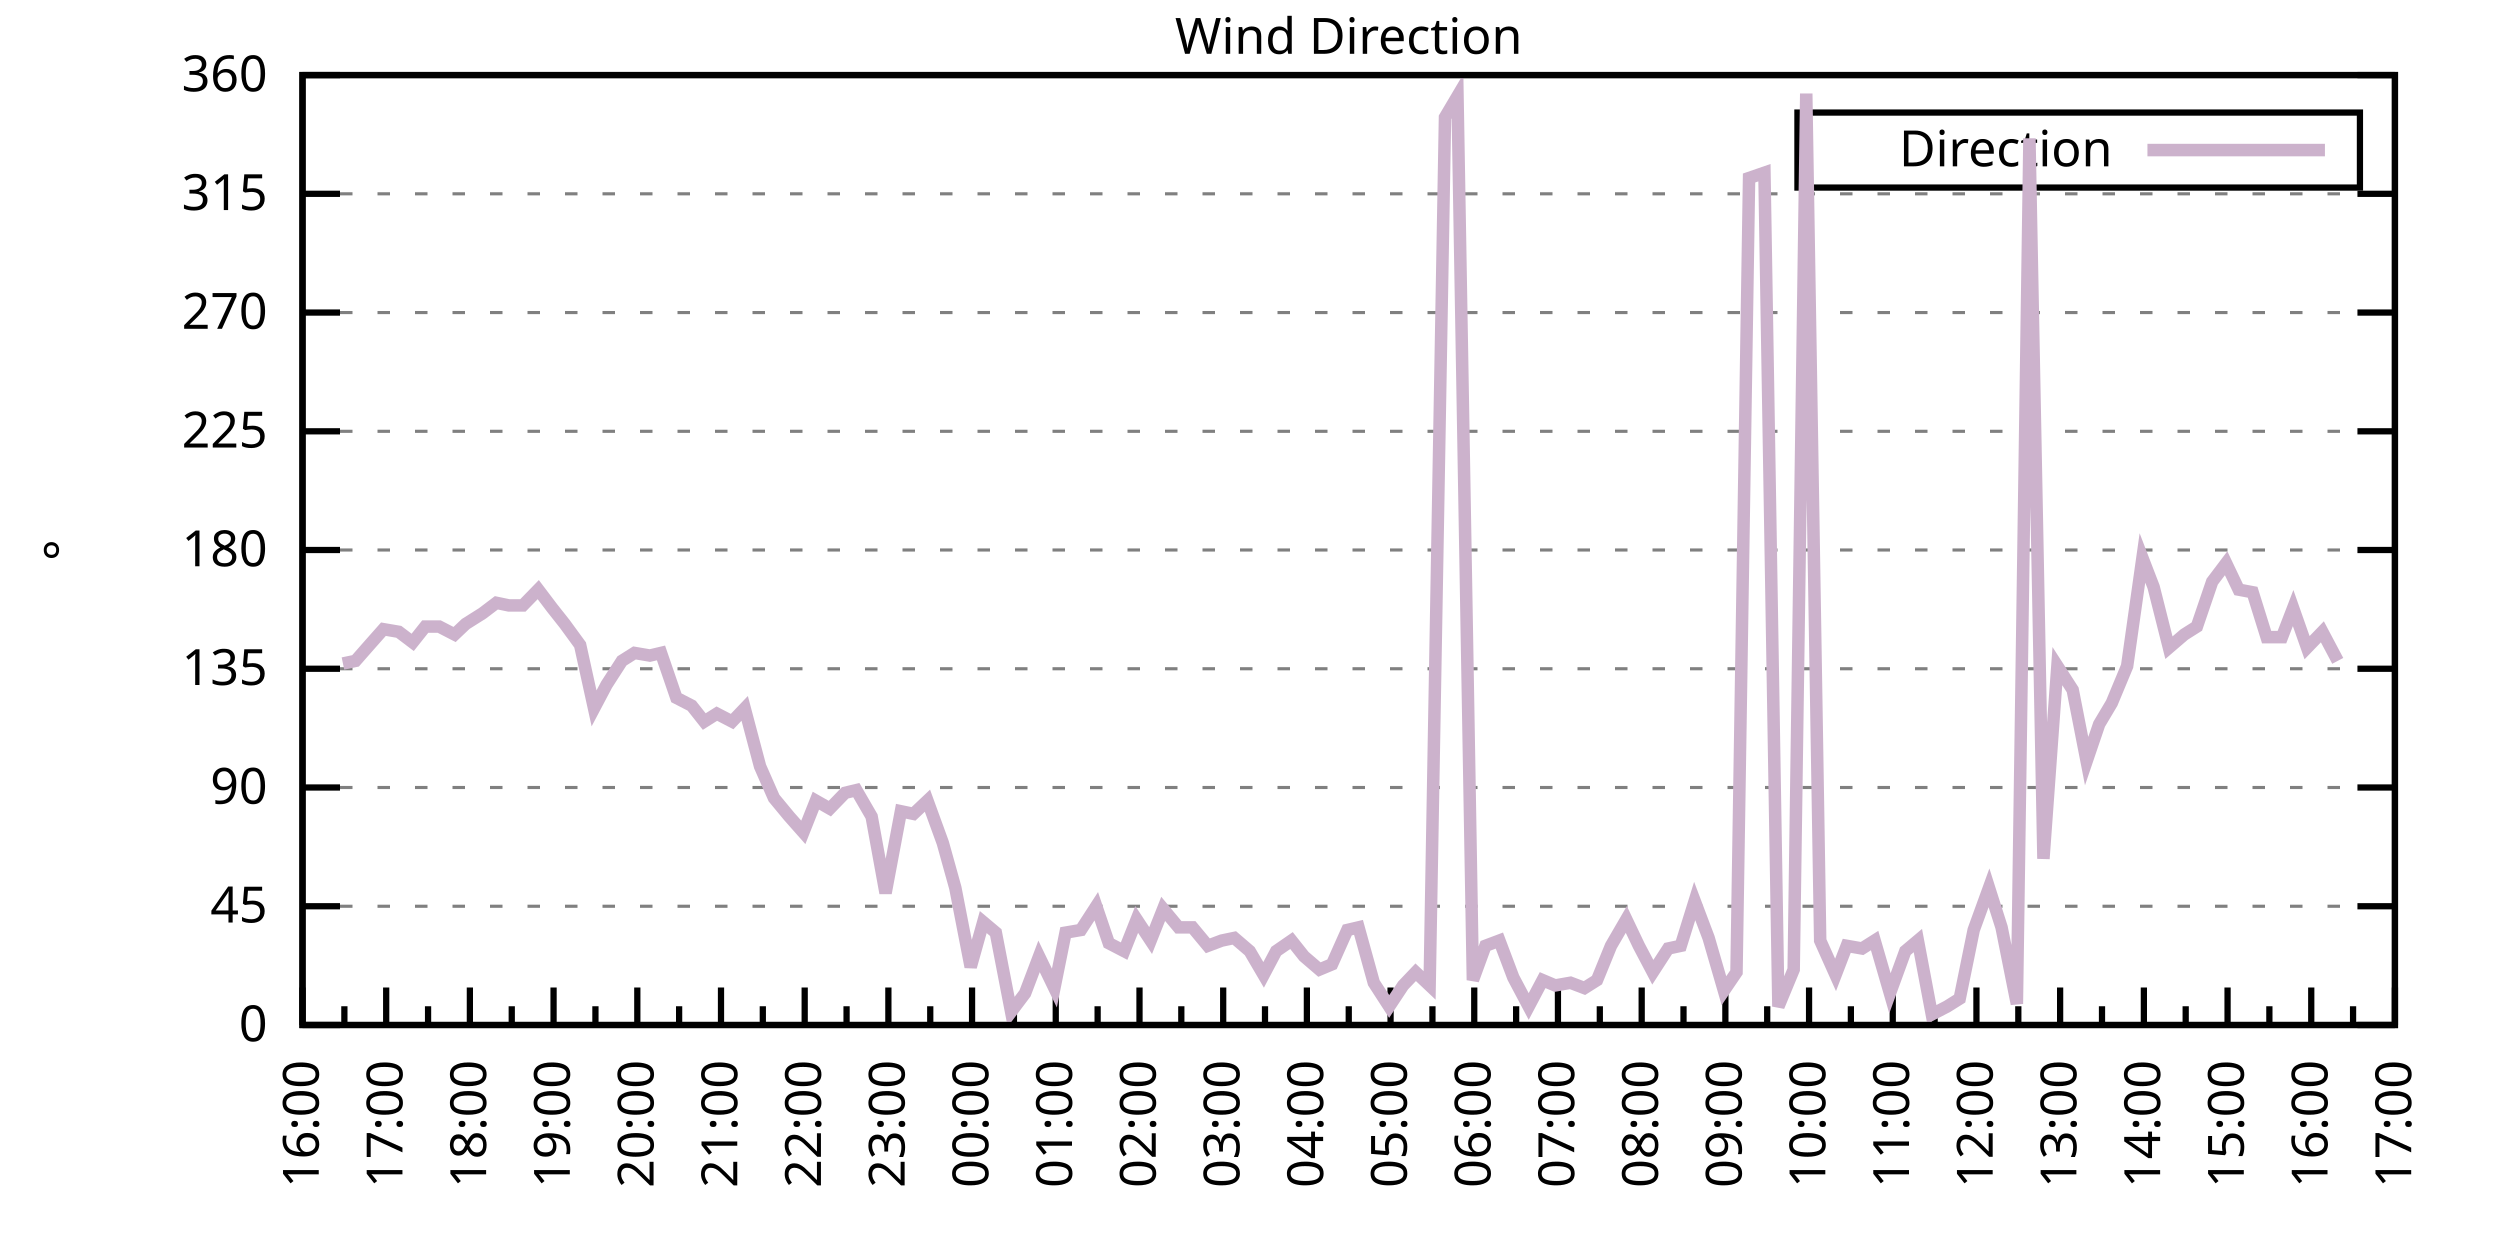
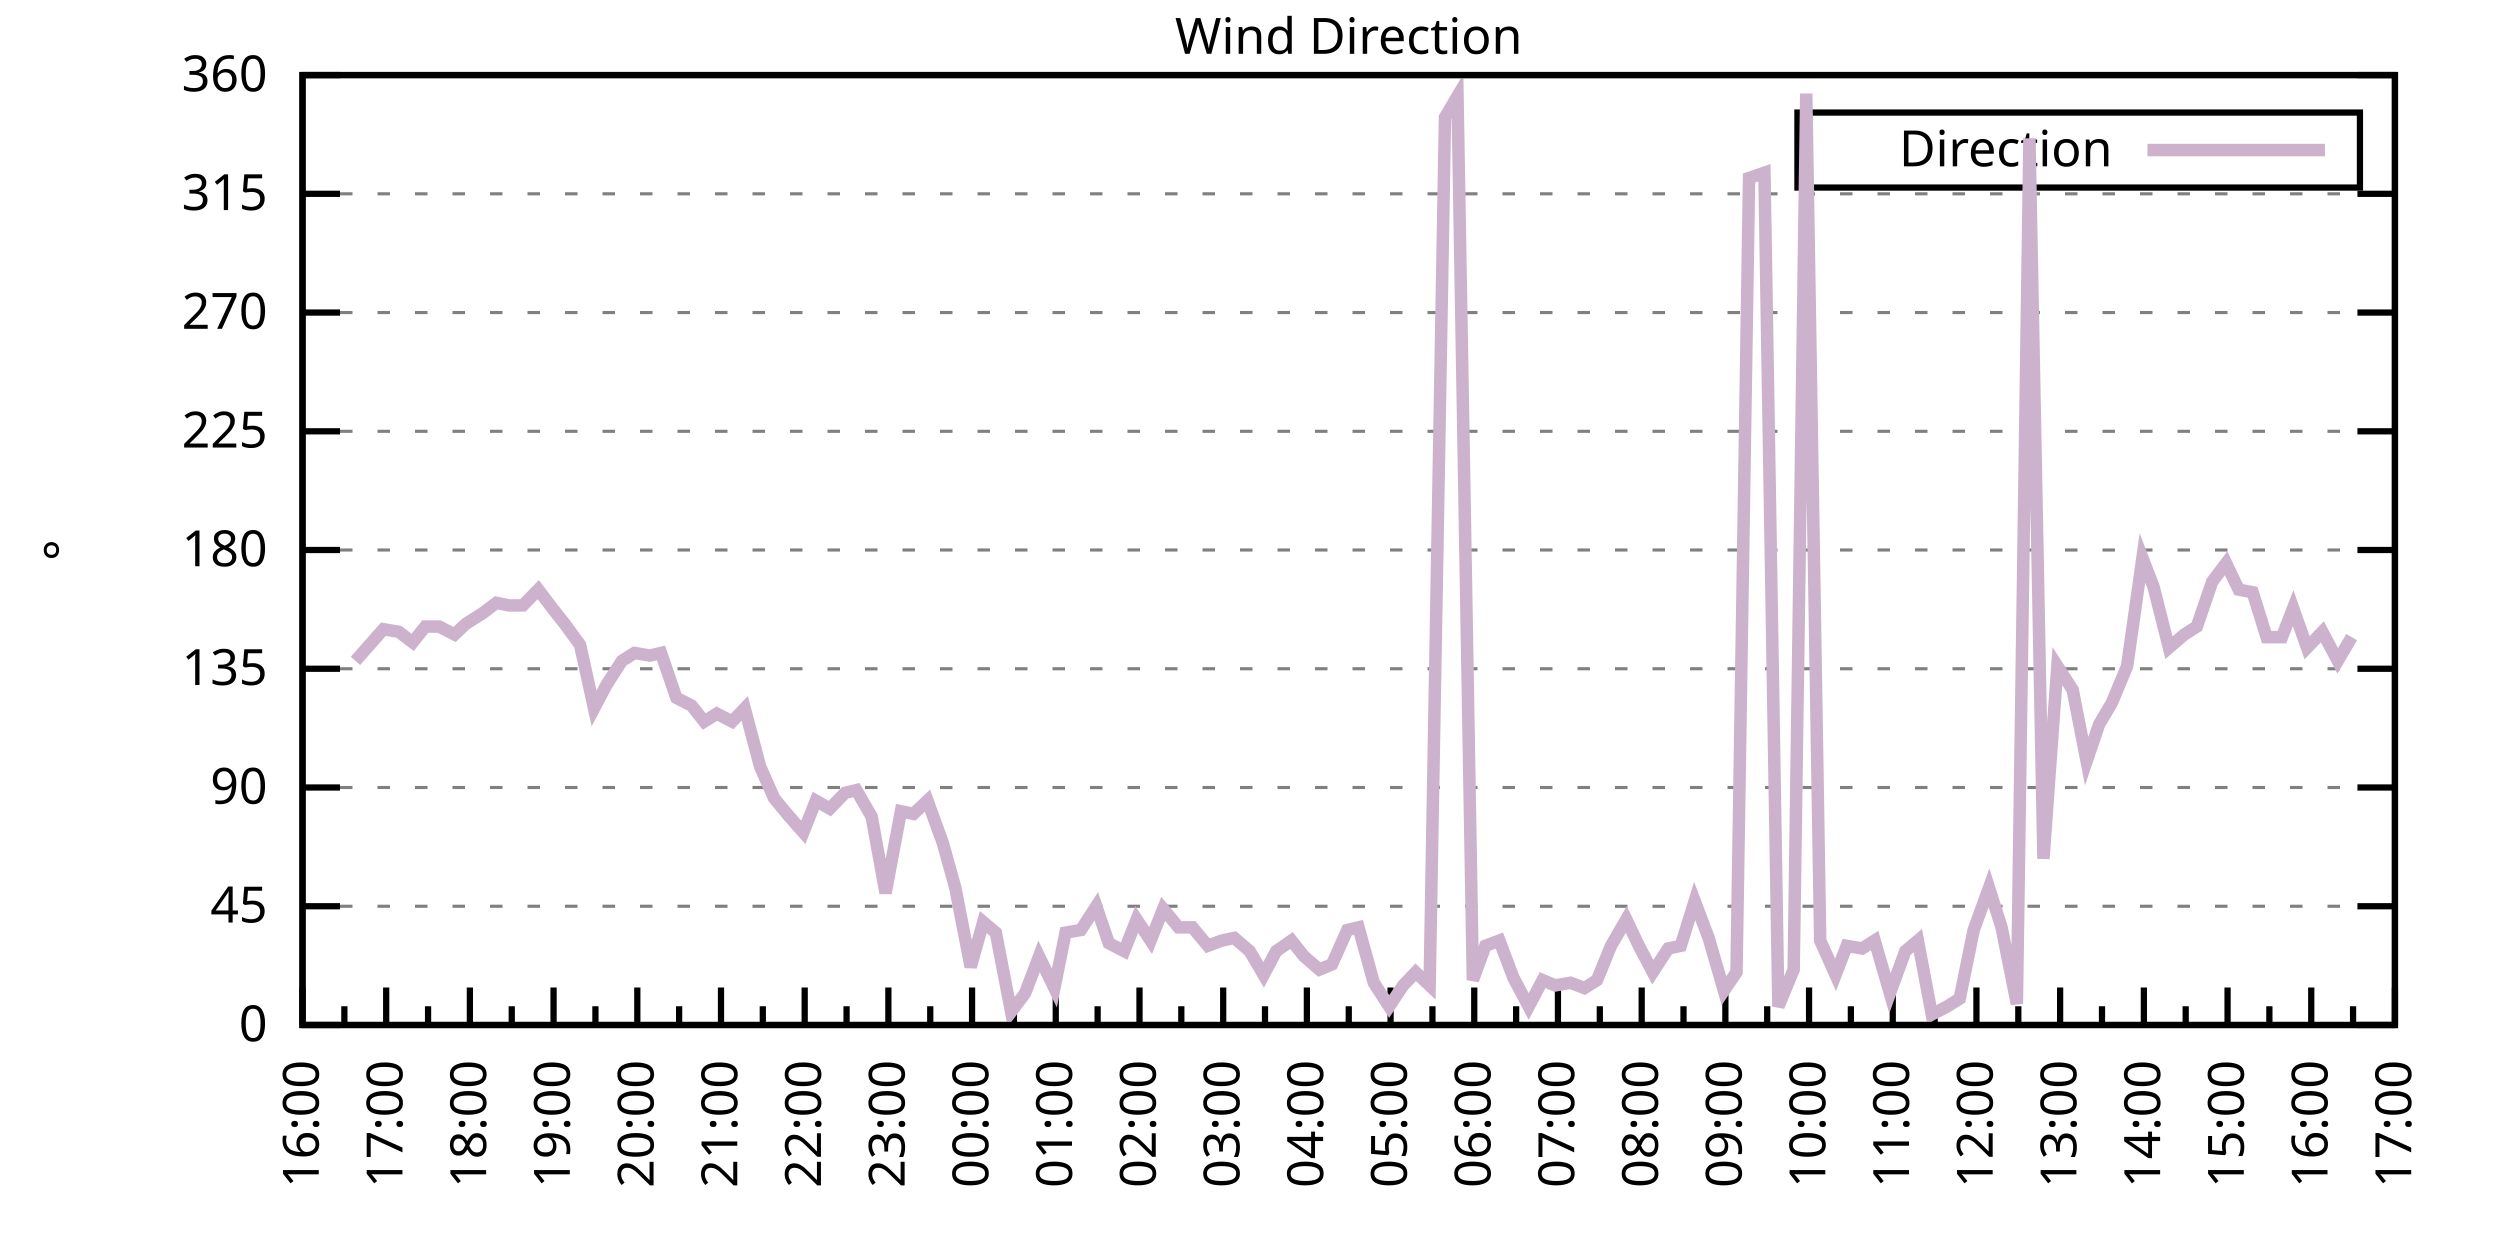
<svg xmlns="http://www.w3.org/2000/svg" xmlns:xlink="http://www.w3.org/1999/xlink" width="400" height="200" viewBox="0 0 400 200">
  <g id="gnuplot_canvas">
    <rect x="0" y="0" width="400" height="200" fill="none" />
    <defs>
      <circle id="gpDot" r="0.5" stroke-width="0.5" stroke="currentColor" />
      <path id="gpPt0" stroke-width="0.333" stroke="currentColor" d="M-1,0 h2 M0,-1 v2" />
      <path id="gpPt1" stroke-width="0.333" stroke="currentColor" d="M-1,-1 L1,1 M1,-1 L-1,1" />
      <path id="gpPt2" stroke-width="0.333" stroke="currentColor" d="M-1,0 L1,0 M0,-1 L0,1 M-1,-1 L1,1 M-1,1 L1,-1" />
      <rect id="gpPt3" stroke-width="0.333" stroke="currentColor" x="-1" y="-1" width="2" height="2" />
      <rect id="gpPt4" stroke-width="0.333" stroke="currentColor" fill="currentColor" x="-1" y="-1" width="2" height="2" />
      <circle id="gpPt5" stroke-width="0.333" stroke="currentColor" cx="0" cy="0" r="1" />
      <use xlink:href="#gpPt5" id="gpPt6" fill="currentColor" stroke="none" />
      <path id="gpPt7" stroke-width="0.333" stroke="currentColor" d="M0,-1.33 L-1.33,0.67 L1.33,0.67 z" />
      <use xlink:href="#gpPt7" id="gpPt8" fill="currentColor" stroke="none" />
      <use xlink:href="#gpPt7" id="gpPt9" stroke="currentColor" transform="rotate(180)" />
      <use xlink:href="#gpPt9" id="gpPt10" fill="currentColor" stroke="none" />
      <use xlink:href="#gpPt3" id="gpPt11" stroke="currentColor" transform="rotate(45)" />
      <use xlink:href="#gpPt11" id="gpPt12" fill="currentColor" stroke="none" />
      <path id="gpPt13" stroke-width="0.333" stroke="currentColor" d="M0,1.330 L1.265,0.411 L0.782,-1.067 L-0.782,-1.076 L-1.265,0.411 z" />
      <use xlink:href="#gpPt13" id="gpPt14" fill="currentColor" stroke="none" />
      <filter id="textbox" filterUnits="objectBoundingBox" x="0" y="0" height="1" width="1">
        <feFlood flood-color="white" flood-opacity="1" result="bgnd" />
        <feComposite in="SourceGraphic" in2="bgnd" operator="atop" />
      </filter>
      <filter id="greybox" filterUnits="objectBoundingBox" x="0" y="0" height="1" width="1">
        <feFlood flood-color="lightgrey" flood-opacity="1" result="grey" />
        <feComposite in="SourceGraphic" in2="grey" operator="atop" />
      </filter>
    </defs>
    <g fill="none" color="white" stroke="currentColor" stroke-width="1.00" stroke-linecap="butt" stroke-linejoin="miter">
</g>
    <g fill="none" color="black" stroke="currentColor" stroke-width="1.00" stroke-linecap="butt" stroke-linejoin="miter">
      <g stroke="none" shape-rendering="crispEdges">
        <polygon fill="rgb(255, 255, 255)" points="48.40,164.00 383.18,164.00 383.18,12.02 48.40,12.02 " />
      </g>
    </g>
    <g fill="none" color="black" stroke="currentColor" stroke-width="1.00" stroke-linecap="butt" stroke-linejoin="miter">
</g>
    <g fill="none" color="black" stroke="black" stroke-width="0.50" stroke-linecap="butt" stroke-linejoin="miter">
</g>
    <g fill="none" color="gray" stroke="currentColor" stroke-width="0.50" stroke-linecap="butt" stroke-linejoin="miter">
      <path stroke="gray" stroke-dasharray="2,4" class="gridline" d="M48.40,164.00 L383.19,164.00  " />
    </g>
    <g fill="none" color="gray" stroke="gray" stroke-width="1.00" stroke-linecap="butt" stroke-linejoin="miter">
</g>
    <g fill="none" color="black" stroke="currentColor" stroke-width="1.00" stroke-linecap="butt" stroke-linejoin="miter">
      <path stroke="black" d="M48.40,164.00 L54.40,164.00 M383.19,164.00 L377.19,164.00  " />
      <g transform="translate(42.80,166.60)" stroke="none" fill="black" font-family="Sans" font-size="8.00" text-anchor="end">
        <text>
          <tspan font-family="Sans"> 0</tspan>
        </text>
      </g>
    </g>
    <g fill="none" color="black" stroke="currentColor" stroke-width="1.00" stroke-linecap="butt" stroke-linejoin="miter">
</g>
    <g fill="none" color="black" stroke="black" stroke-width="0.50" stroke-linecap="butt" stroke-linejoin="miter">
</g>
    <g fill="none" color="gray" stroke="currentColor" stroke-width="0.50" stroke-linecap="butt" stroke-linejoin="miter">
      <path stroke="gray" stroke-dasharray="2,4" class="gridline" d="M48.40,145.00 L383.19,145.00  " />
    </g>
    <g fill="none" color="gray" stroke="gray" stroke-width="1.00" stroke-linecap="butt" stroke-linejoin="miter">
</g>
    <g fill="none" color="black" stroke="currentColor" stroke-width="1.00" stroke-linecap="butt" stroke-linejoin="miter">
      <path stroke="black" d="M48.40,145.00 L54.40,145.00 M383.19,145.00 L377.19,145.00  " />
      <g transform="translate(42.80,147.60)" stroke="none" fill="black" font-family="Sans" font-size="8.00" text-anchor="end">
        <text>
          <tspan font-family="Sans"> 45</tspan>
        </text>
      </g>
    </g>
    <g fill="none" color="black" stroke="currentColor" stroke-width="1.00" stroke-linecap="butt" stroke-linejoin="miter">
</g>
    <g fill="none" color="black" stroke="black" stroke-width="0.50" stroke-linecap="butt" stroke-linejoin="miter">
</g>
    <g fill="none" color="gray" stroke="currentColor" stroke-width="0.50" stroke-linecap="butt" stroke-linejoin="miter">
      <path stroke="gray" stroke-dasharray="2,4" class="gridline" d="M48.40,126.00 L383.19,126.00  " />
    </g>
    <g fill="none" color="gray" stroke="gray" stroke-width="1.00" stroke-linecap="butt" stroke-linejoin="miter">
</g>
    <g fill="none" color="black" stroke="currentColor" stroke-width="1.00" stroke-linecap="butt" stroke-linejoin="miter">
      <path stroke="black" d="M48.40,126.00 L54.40,126.00 M383.19,126.00 L377.19,126.00  " />
      <g transform="translate(42.80,128.60)" stroke="none" fill="black" font-family="Sans" font-size="8.00" text-anchor="end">
        <text>
          <tspan font-family="Sans"> 90</tspan>
        </text>
      </g>
    </g>
    <g fill="none" color="black" stroke="currentColor" stroke-width="1.00" stroke-linecap="butt" stroke-linejoin="miter">
</g>
    <g fill="none" color="black" stroke="black" stroke-width="0.50" stroke-linecap="butt" stroke-linejoin="miter">
</g>
    <g fill="none" color="gray" stroke="currentColor" stroke-width="0.50" stroke-linecap="butt" stroke-linejoin="miter">
      <path stroke="gray" stroke-dasharray="2,4" class="gridline" d="M48.40,107.00 L383.19,107.00  " />
    </g>
    <g fill="none" color="gray" stroke="gray" stroke-width="1.00" stroke-linecap="butt" stroke-linejoin="miter">
</g>
    <g fill="none" color="black" stroke="currentColor" stroke-width="1.00" stroke-linecap="butt" stroke-linejoin="miter">
      <path stroke="black" d="M48.40,107.00 L54.40,107.00 M383.19,107.00 L377.19,107.00  " />
      <g transform="translate(42.80,109.60)" stroke="none" fill="black" font-family="Sans" font-size="8.00" text-anchor="end">
        <text>
          <tspan font-family="Sans"> 135</tspan>
        </text>
      </g>
    </g>
    <g fill="none" color="black" stroke="currentColor" stroke-width="1.00" stroke-linecap="butt" stroke-linejoin="miter">
</g>
    <g fill="none" color="black" stroke="black" stroke-width="0.50" stroke-linecap="butt" stroke-linejoin="miter">
</g>
    <g fill="none" color="gray" stroke="currentColor" stroke-width="0.50" stroke-linecap="butt" stroke-linejoin="miter">
      <path stroke="gray" stroke-dasharray="2,4" class="gridline" d="M48.40,88.00 L383.19,88.00  " />
    </g>
    <g fill="none" color="gray" stroke="gray" stroke-width="1.00" stroke-linecap="butt" stroke-linejoin="miter">
</g>
    <g fill="none" color="black" stroke="currentColor" stroke-width="1.00" stroke-linecap="butt" stroke-linejoin="miter">
      <path stroke="black" d="M48.40,88.00 L54.40,88.00 M383.19,88.00 L377.19,88.00  " />
      <g transform="translate(42.80,90.60)" stroke="none" fill="black" font-family="Sans" font-size="8.00" text-anchor="end">
        <text>
          <tspan font-family="Sans"> 180</tspan>
        </text>
      </g>
    </g>
    <g fill="none" color="black" stroke="currentColor" stroke-width="1.00" stroke-linecap="butt" stroke-linejoin="miter">
</g>
    <g fill="none" color="black" stroke="black" stroke-width="0.50" stroke-linecap="butt" stroke-linejoin="miter">
</g>
    <g fill="none" color="gray" stroke="currentColor" stroke-width="0.50" stroke-linecap="butt" stroke-linejoin="miter">
      <path stroke="gray" stroke-dasharray="2,4" class="gridline" d="M48.40,69.01 L383.19,69.01  " />
    </g>
    <g fill="none" color="gray" stroke="gray" stroke-width="1.00" stroke-linecap="butt" stroke-linejoin="miter">
</g>
    <g fill="none" color="black" stroke="currentColor" stroke-width="1.00" stroke-linecap="butt" stroke-linejoin="miter">
      <path stroke="black" d="M48.40,69.01 L54.40,69.01 M383.19,69.01 L377.19,69.01  " />
      <g transform="translate(42.80,71.61)" stroke="none" fill="black" font-family="Sans" font-size="8.00" text-anchor="end">
        <text>
          <tspan font-family="Sans"> 225</tspan>
        </text>
      </g>
    </g>
    <g fill="none" color="black" stroke="currentColor" stroke-width="1.00" stroke-linecap="butt" stroke-linejoin="miter">
</g>
    <g fill="none" color="black" stroke="black" stroke-width="0.50" stroke-linecap="butt" stroke-linejoin="miter">
</g>
    <g fill="none" color="gray" stroke="currentColor" stroke-width="0.50" stroke-linecap="butt" stroke-linejoin="miter">
      <path stroke="gray" stroke-dasharray="2,4" class="gridline" d="M48.40,50.01 L383.19,50.01  " />
    </g>
    <g fill="none" color="gray" stroke="gray" stroke-width="1.00" stroke-linecap="butt" stroke-linejoin="miter">
</g>
    <g fill="none" color="black" stroke="currentColor" stroke-width="1.00" stroke-linecap="butt" stroke-linejoin="miter">
      <path stroke="black" d="M48.40,50.01 L54.40,50.01 M383.19,50.01 L377.19,50.01  " />
      <g transform="translate(42.80,52.61)" stroke="none" fill="black" font-family="Sans" font-size="8.00" text-anchor="end">
        <text>
          <tspan font-family="Sans"> 270</tspan>
        </text>
      </g>
    </g>
    <g fill="none" color="black" stroke="currentColor" stroke-width="1.00" stroke-linecap="butt" stroke-linejoin="miter">
</g>
    <g fill="none" color="black" stroke="black" stroke-width="0.50" stroke-linecap="butt" stroke-linejoin="miter">
</g>
    <g fill="none" color="gray" stroke="currentColor" stroke-width="0.50" stroke-linecap="butt" stroke-linejoin="miter">
      <path stroke="gray" stroke-dasharray="2,4" class="gridline" d="M48.40,31.01 L383.19,31.01  " />
    </g>
    <g fill="none" color="gray" stroke="gray" stroke-width="1.00" stroke-linecap="butt" stroke-linejoin="miter">
</g>
    <g fill="none" color="black" stroke="currentColor" stroke-width="1.00" stroke-linecap="butt" stroke-linejoin="miter">
      <path stroke="black" d="M48.40,31.01 L54.40,31.01 M383.19,31.01 L377.19,31.01  " />
      <g transform="translate(42.80,33.61)" stroke="none" fill="black" font-family="Sans" font-size="8.00" text-anchor="end">
        <text>
          <tspan font-family="Sans"> 315</tspan>
        </text>
      </g>
    </g>
    <g fill="none" color="black" stroke="currentColor" stroke-width="1.00" stroke-linecap="butt" stroke-linejoin="miter">
</g>
    <g fill="none" color="black" stroke="black" stroke-width="0.50" stroke-linecap="butt" stroke-linejoin="miter">
</g>
    <g fill="none" color="gray" stroke="currentColor" stroke-width="0.50" stroke-linecap="butt" stroke-linejoin="miter">
      <path stroke="gray" stroke-dasharray="2,4" class="gridline" d="M48.40,12.01 L383.19,12.01  " />
    </g>
    <g fill="none" color="gray" stroke="gray" stroke-width="1.00" stroke-linecap="butt" stroke-linejoin="miter">
</g>
    <g fill="none" color="black" stroke="currentColor" stroke-width="1.00" stroke-linecap="butt" stroke-linejoin="miter">
      <path stroke="black" d="M48.40,12.01 L54.40,12.01 M383.19,12.01 L377.19,12.01  " />
      <g transform="translate(42.80,14.61)" stroke="none" fill="black" font-family="Sans" font-size="8.00" text-anchor="end">
        <text>
          <tspan font-family="Sans"> 360</tspan>
        </text>
      </g>
    </g>
    <g fill="none" color="black" stroke="currentColor" stroke-width="1.00" stroke-linecap="butt" stroke-linejoin="miter">
      <path stroke="black" d="M48.40,164.00 L48.40,158.00  " />
      <g transform="translate(51.00,169.60) rotate(270)" stroke="none" fill="black" font-family="Sans" font-size="8.00" text-anchor="end">
        <text>
          <tspan font-family="Sans">16:00</tspan>
        </text>
      </g>
    </g>
    <g fill="none" color="black" stroke="currentColor" stroke-width="1.00" stroke-linecap="butt" stroke-linejoin="miter">
      <path stroke="black" d="M55.10,164.00 L55.10,161.00 M61.79,164.00 L61.79,158.00  " />
      <g transform="translate(64.39,169.60) rotate(270)" stroke="none" fill="black" font-family="Sans" font-size="8.00" text-anchor="end">
        <text>
          <tspan font-family="Sans">17:00</tspan>
        </text>
      </g>
    </g>
    <g fill="none" color="black" stroke="currentColor" stroke-width="1.00" stroke-linecap="butt" stroke-linejoin="miter">
      <path stroke="black" d="M68.49,164.00 L68.49,161.00 M75.18,164.00 L75.18,158.00  " />
      <g transform="translate(77.78,169.60) rotate(270)" stroke="none" fill="black" font-family="Sans" font-size="8.00" text-anchor="end">
        <text>
          <tspan font-family="Sans">18:00</tspan>
        </text>
      </g>
    </g>
    <g fill="none" color="black" stroke="currentColor" stroke-width="1.00" stroke-linecap="butt" stroke-linejoin="miter">
      <path stroke="black" d="M81.88,164.00 L81.88,161.00 M88.57,164.00 L88.57,158.00  " />
      <g transform="translate(91.17,169.60) rotate(270)" stroke="none" fill="black" font-family="Sans" font-size="8.00" text-anchor="end">
        <text>
          <tspan font-family="Sans">19:00</tspan>
        </text>
      </g>
    </g>
    <g fill="none" color="black" stroke="currentColor" stroke-width="1.00" stroke-linecap="butt" stroke-linejoin="miter">
      <path stroke="black" d="M95.27,164.00 L95.27,161.00 M101.97,164.00 L101.97,158.00  " />
      <g transform="translate(104.57,169.60) rotate(270)" stroke="none" fill="black" font-family="Sans" font-size="8.00" text-anchor="end">
        <text>
          <tspan font-family="Sans">20:00</tspan>
        </text>
      </g>
    </g>
    <g fill="none" color="black" stroke="currentColor" stroke-width="1.00" stroke-linecap="butt" stroke-linejoin="miter">
      <path stroke="black" d="M108.66,164.00 L108.66,161.00 M115.36,164.00 L115.36,158.00  " />
      <g transform="translate(117.96,169.60) rotate(270)" stroke="none" fill="black" font-family="Sans" font-size="8.00" text-anchor="end">
        <text>
          <tspan font-family="Sans">21:00</tspan>
        </text>
      </g>
    </g>
    <g fill="none" color="black" stroke="currentColor" stroke-width="1.00" stroke-linecap="butt" stroke-linejoin="miter">
      <path stroke="black" d="M122.05,164.00 L122.05,161.00 M128.75,164.00 L128.75,158.00  " />
      <g transform="translate(131.35,169.60) rotate(270)" stroke="none" fill="black" font-family="Sans" font-size="8.00" text-anchor="end">
        <text>
          <tspan font-family="Sans">22:00</tspan>
        </text>
      </g>
    </g>
    <g fill="none" color="black" stroke="currentColor" stroke-width="1.00" stroke-linecap="butt" stroke-linejoin="miter">
      <path stroke="black" d="M135.45,164.00 L135.45,161.00 M142.14,164.00 L142.14,158.00  " />
      <g transform="translate(144.74,169.60) rotate(270)" stroke="none" fill="black" font-family="Sans" font-size="8.00" text-anchor="end">
        <text>
          <tspan font-family="Sans">23:00</tspan>
        </text>
      </g>
    </g>
    <g fill="none" color="black" stroke="currentColor" stroke-width="1.00" stroke-linecap="butt" stroke-linejoin="miter">
      <path stroke="black" d="M148.84,164.00 L148.84,161.00 M155.53,164.00 L155.53,158.00  " />
      <g transform="translate(158.13,169.60) rotate(270)" stroke="none" fill="black" font-family="Sans" font-size="8.00" text-anchor="end">
        <text>
          <tspan font-family="Sans">00:00</tspan>
        </text>
      </g>
    </g>
    <g fill="none" color="black" stroke="currentColor" stroke-width="1.00" stroke-linecap="butt" stroke-linejoin="miter">
      <path stroke="black" d="M162.23,164.00 L162.23,161.00 M168.92,164.00 L168.92,158.00  " />
      <g transform="translate(171.52,169.60) rotate(270)" stroke="none" fill="black" font-family="Sans" font-size="8.00" text-anchor="end">
        <text>
          <tspan font-family="Sans">01:00</tspan>
        </text>
      </g>
    </g>
    <g fill="none" color="black" stroke="currentColor" stroke-width="1.00" stroke-linecap="butt" stroke-linejoin="miter">
      <path stroke="black" d="M175.62,164.00 L175.62,161.00 M182.32,164.00 L182.32,158.00  " />
      <g transform="translate(184.92,169.60) rotate(270)" stroke="none" fill="black" font-family="Sans" font-size="8.00" text-anchor="end">
        <text>
          <tspan font-family="Sans">02:00</tspan>
        </text>
      </g>
    </g>
    <g fill="none" color="black" stroke="currentColor" stroke-width="1.00" stroke-linecap="butt" stroke-linejoin="miter">
      <path stroke="black" d="M189.01,164.00 L189.01,161.00 M195.71,164.00 L195.71,158.00  " />
      <g transform="translate(198.31,169.60) rotate(270)" stroke="none" fill="black" font-family="Sans" font-size="8.00" text-anchor="end">
        <text>
          <tspan font-family="Sans">03:00</tspan>
        </text>
      </g>
    </g>
    <g fill="none" color="black" stroke="currentColor" stroke-width="1.00" stroke-linecap="butt" stroke-linejoin="miter">
      <path stroke="black" d="M202.40,164.00 L202.40,161.00 M209.10,164.00 L209.10,158.00  " />
      <g transform="translate(211.70,169.60) rotate(270)" stroke="none" fill="black" font-family="Sans" font-size="8.00" text-anchor="end">
        <text>
          <tspan font-family="Sans">04:00</tspan>
        </text>
      </g>
    </g>
    <g fill="none" color="black" stroke="currentColor" stroke-width="1.00" stroke-linecap="butt" stroke-linejoin="miter">
      <path stroke="black" d="M215.80,164.00 L215.80,161.00 M222.49,164.00 L222.49,158.00  " />
      <g transform="translate(225.09,169.60) rotate(270)" stroke="none" fill="black" font-family="Sans" font-size="8.00" text-anchor="end">
        <text>
          <tspan font-family="Sans">05:00</tspan>
        </text>
      </g>
    </g>
    <g fill="none" color="black" stroke="currentColor" stroke-width="1.00" stroke-linecap="butt" stroke-linejoin="miter">
      <path stroke="black" d="M229.19,164.00 L229.19,161.00 M235.88,164.00 L235.88,158.00  " />
      <g transform="translate(238.48,169.60) rotate(270)" stroke="none" fill="black" font-family="Sans" font-size="8.00" text-anchor="end">
        <text>
          <tspan font-family="Sans">06:00</tspan>
        </text>
      </g>
    </g>
    <g fill="none" color="black" stroke="currentColor" stroke-width="1.00" stroke-linecap="butt" stroke-linejoin="miter">
      <path stroke="black" d="M242.58,164.00 L242.58,161.00 M249.27,164.00 L249.27,158.00  " />
      <g transform="translate(251.87,169.60) rotate(270)" stroke="none" fill="black" font-family="Sans" font-size="8.00" text-anchor="end">
        <text>
          <tspan font-family="Sans">07:00</tspan>
        </text>
      </g>
    </g>
    <g fill="none" color="black" stroke="currentColor" stroke-width="1.00" stroke-linecap="butt" stroke-linejoin="miter">
      <path stroke="black" d="M255.97,164.00 L255.97,161.00 M262.67,164.00 L262.67,158.00  " />
      <g transform="translate(265.27,169.60) rotate(270)" stroke="none" fill="black" font-family="Sans" font-size="8.00" text-anchor="end">
        <text>
          <tspan font-family="Sans">08:00</tspan>
        </text>
      </g>
    </g>
    <g fill="none" color="black" stroke="currentColor" stroke-width="1.00" stroke-linecap="butt" stroke-linejoin="miter">
      <path stroke="black" d="M269.36,164.00 L269.36,161.00 M276.06,164.00 L276.06,158.00  " />
      <g transform="translate(278.66,169.60) rotate(270)" stroke="none" fill="black" font-family="Sans" font-size="8.00" text-anchor="end">
        <text>
          <tspan font-family="Sans">09:00</tspan>
        </text>
      </g>
    </g>
    <g fill="none" color="black" stroke="currentColor" stroke-width="1.00" stroke-linecap="butt" stroke-linejoin="miter">
      <path stroke="black" d="M282.75,164.00 L282.75,161.00 M289.45,164.00 L289.45,158.00  " />
      <g transform="translate(292.05,169.60) rotate(270)" stroke="none" fill="black" font-family="Sans" font-size="8.00" text-anchor="end">
        <text>
          <tspan font-family="Sans">10:00</tspan>
        </text>
      </g>
    </g>
    <g fill="none" color="black" stroke="currentColor" stroke-width="1.00" stroke-linecap="butt" stroke-linejoin="miter">
      <path stroke="black" d="M296.14,164.00 L296.14,161.00 M302.84,164.00 L302.84,158.00  " />
      <g transform="translate(305.44,169.60) rotate(270)" stroke="none" fill="black" font-family="Sans" font-size="8.00" text-anchor="end">
        <text>
          <tspan font-family="Sans">11:00</tspan>
        </text>
      </g>
    </g>
    <g fill="none" color="black" stroke="currentColor" stroke-width="1.00" stroke-linecap="butt" stroke-linejoin="miter">
      <path stroke="black" d="M309.54,164.00 L309.54,161.00 M316.23,164.00 L316.23,158.00  " />
      <g transform="translate(318.83,169.60) rotate(270)" stroke="none" fill="black" font-family="Sans" font-size="8.00" text-anchor="end">
        <text>
          <tspan font-family="Sans">12:00</tspan>
        </text>
      </g>
    </g>
    <g fill="none" color="black" stroke="currentColor" stroke-width="1.00" stroke-linecap="butt" stroke-linejoin="miter">
      <path stroke="black" d="M322.93,164.00 L322.93,161.00 M329.62,164.00 L329.62,158.00  " />
      <g transform="translate(332.22,169.60) rotate(270)" stroke="none" fill="black" font-family="Sans" font-size="8.00" text-anchor="end">
        <text>
          <tspan font-family="Sans">13:00</tspan>
        </text>
      </g>
    </g>
    <g fill="none" color="black" stroke="currentColor" stroke-width="1.00" stroke-linecap="butt" stroke-linejoin="miter">
      <path stroke="black" d="M336.32,164.00 L336.32,161.00 M343.02,164.00 L343.02,158.00  " />
      <g transform="translate(345.62,169.60) rotate(270)" stroke="none" fill="black" font-family="Sans" font-size="8.00" text-anchor="end">
        <text>
          <tspan font-family="Sans">14:00</tspan>
        </text>
      </g>
    </g>
    <g fill="none" color="black" stroke="currentColor" stroke-width="1.00" stroke-linecap="butt" stroke-linejoin="miter">
      <path stroke="black" d="M349.71,164.00 L349.71,161.00 M356.41,164.00 L356.41,158.00  " />
      <g transform="translate(359.01,169.60) rotate(270)" stroke="none" fill="black" font-family="Sans" font-size="8.00" text-anchor="end">
        <text>
          <tspan font-family="Sans">15:00</tspan>
        </text>
      </g>
    </g>
    <g fill="none" color="black" stroke="currentColor" stroke-width="1.00" stroke-linecap="butt" stroke-linejoin="miter">
      <path stroke="black" d="M363.10,164.00 L363.10,161.00 M369.80,164.00 L369.80,158.00  " />
      <g transform="translate(372.40,169.60) rotate(270)" stroke="none" fill="black" font-family="Sans" font-size="8.00" text-anchor="end">
        <text>
          <tspan font-family="Sans">16:00</tspan>
        </text>
      </g>
    </g>
    <g fill="none" color="black" stroke="currentColor" stroke-width="1.00" stroke-linecap="butt" stroke-linejoin="miter">
      <path stroke="black" d="M376.49,164.00 L376.49,161.00 M383.19,164.00 L383.19,158.00  " />
      <g transform="translate(385.79,169.60) rotate(270)" stroke="none" fill="black" font-family="Sans" font-size="8.00" text-anchor="end">
        <text>
          <tspan font-family="Sans">17:00</tspan>
        </text>
      </g>
    </g>
    <g fill="none" color="black" stroke="currentColor" stroke-width="1.00" stroke-linecap="butt" stroke-linejoin="miter">
</g>
    <g fill="none" color="black" stroke="currentColor" stroke-width="1.00" stroke-linecap="butt" stroke-linejoin="miter">
      <path stroke="black" d="M48.40,12.01 L48.40,164.00 L383.19,164.00 L383.19,12.01 L48.40,12.01 Z  " />
    </g>
    <g fill="none" color="black" stroke="currentColor" stroke-width="1.00" stroke-linecap="butt" stroke-linejoin="miter">
      <g transform="translate(12.80,88.01) rotate(270)" stroke="none" fill="black" font-family="Sans" font-size="8.00" text-anchor="middle">
        <text>
          <tspan font-family="Sans">°</tspan>
        </text>
      </g>
    </g>
    <g fill="none" color="black" stroke="currentColor" stroke-width="1.00" stroke-linecap="butt" stroke-linejoin="miter">
</g>
    <g fill="none" color="black" stroke="currentColor" stroke-width="1.00" stroke-linecap="butt" stroke-linejoin="miter">
      <path stroke="black" d="M287.59,30.01 L287.59,18.01 L377.59,18.01 L377.59,30.01 L287.59,30.01 Z  " />
    </g>
    <g id="Wind_direction_plot_1">
      <g fill="none" color="white" stroke="black" stroke-width="2.00" stroke-linecap="butt" stroke-linejoin="miter">
</g>
      <g fill="none" color="black" stroke="currentColor" stroke-width="2.00" stroke-linecap="butt" stroke-linejoin="miter">
        <g transform="translate(337.99,26.61)" stroke="none" fill="black" font-family="Sans" font-size="8.00" text-anchor="end">
          <text>
            <tspan font-family="Sans">Direction</tspan>
          </text>
        </g>
      </g>
      <g fill="none" color="black" stroke="currentColor" stroke-width="2.00" stroke-linecap="butt" stroke-linejoin="miter">
-         <path stroke="rgb(204, 178, 204)" d="M343.59,24.01 L371.99,24.01 M54.87,106.16 L56.88,105.74 L59.11,103.20 L61.35,100.67 L63.80,101.09 L66.03,102.78   L68.04,100.25 L70.27,100.25 L72.73,101.52 L74.51,99.83 L77.19,98.14 L79.42,96.45 L81.43,96.87 L83.66,96.87   L86.12,94.34 L88.35,97.29 L90.36,99.83 L92.82,103.20 L95.05,113.34 L97.06,109.54 L99.51,105.74 L101.52,104.47   L103.98,104.89 L105.76,104.47 L108.22,111.65 L110.67,112.91 L112.68,115.45 L114.69,114.18 L117.14,115.45 L119.15,113.34   L121.61,122.62 L123.84,127.69 L126.29,130.65 L128.53,133.18 L130.54,128.11 L132.77,129.38 L135.22,126.85 L137.01,126.42   L139.46,130.65 L141.69,142.89 L144.15,129.80 L146.16,130.22 L148.39,128.11 L150.85,134.87 L152.85,142.05 L155.31,154.71   L157.32,147.53 L159.33,149.22 L161.78,161.89 L164.01,158.93 L166.25,153.02 L168.70,158.09 L170.49,149.22 L172.94,148.80   L175.40,145.00 L177.41,150.91 L179.86,152.18 L181.87,147.11 L184.10,150.49 L186.11,145.42 L188.57,148.38 L190.80,148.38   L193.25,151.33 L195.48,150.49 L197.49,150.07 L199.95,152.18 L202.18,155.98 L204.19,152.18 L206.64,150.49 L208.65,153.02   L211.11,155.13 L213.12,154.29 L215.57,148.80 L217.36,148.38 L219.81,157.24 L222.27,161.04 L224.50,157.67 L226.51,155.56   L228.74,157.67 L231.20,18.77 L233.20,15.39 L235.66,156.82 L237.67,151.33 L239.90,150.49 L242.13,156.40 L244.59,161.04   L246.82,156.82 L248.83,157.67 L251.28,157.24 L253.51,158.09 L255.52,156.82 L257.76,151.33 L260.21,147.11 L262.22,151.33   L264.45,155.56 L266.91,151.76 L268.92,151.33 L271.15,144.16 L273.38,150.07 L275.83,158.51 L277.84,155.56 L279.85,28.48   L282.31,27.63 L284.54,161.04 L286.99,155.13 L289.00,14.97 L291.23,150.49 L293.69,155.98 L295.48,151.33 L297.93,151.76   L299.94,150.49 L302.39,158.93 L304.85,152.18 L306.86,150.49 L309.09,162.31 L311.54,161.04 L313.55,159.78 L315.79,148.80   L318.24,142.05 L320.25,148.38 L322.70,160.62 L324.71,22.14 L326.95,137.40 L329.18,106.58 L331.63,110.38 L333.86,121.78   L335.87,115.87 L337.88,112.49 L340.34,106.58 L342.79,89.27 L344.58,93.92 L347.03,103.63 L349.49,101.52 L351.50,100.25   L353.95,93.07 L356.18,90.12 L358.19,94.34 L360.42,94.76 L362.66,101.94 L365.11,101.94 L366.90,97.29 L369.13,103.63   L371.58,101.09 L374.04,105.74  " />
+         <path stroke="rgb(204, 178, 204)" d="M343.59,24.01 L371.99,24.01 M56.88,105.74 L59.11,103.20 L61.35,100.67 L63.80,101.09 L66.03,102.78 L68.04,100.25   L70.27,100.25 L72.73,101.52 L74.51,99.83 L77.19,98.14 L79.42,96.45 L81.43,96.87 L83.66,96.87 L86.12,94.34   L88.35,97.29 L90.36,99.83 L92.82,103.20 L95.05,113.34 L97.06,109.54 L99.51,105.74 L101.52,104.47 L103.98,104.89   L105.76,104.47 L108.22,111.65 L110.67,112.91 L112.68,115.45 L114.69,114.18 L117.14,115.45 L119.15,113.34 L121.61,122.62   L123.84,127.69 L126.29,130.65 L128.53,133.18 L130.54,128.11 L132.77,129.38 L135.22,126.85 L137.01,126.42 L139.46,130.65   L141.69,142.89 L144.15,129.80 L146.16,130.22 L148.39,128.11 L150.85,134.87 L152.85,142.05 L155.31,154.71 L157.32,147.53   L159.33,149.22 L161.78,161.89 L164.01,158.93 L166.25,153.02 L168.70,158.09 L170.49,149.22 L172.94,148.80 L175.40,145.00   L177.41,150.91 L179.86,152.18 L181.87,147.11 L184.10,150.49 L186.11,145.42 L188.57,148.38 L190.80,148.38 L193.25,151.33   L195.48,150.49 L197.49,150.07 L199.95,152.18 L202.18,155.98 L204.19,152.18 L206.64,150.49 L208.65,153.02 L211.11,155.13   L213.12,154.29 L215.57,148.80 L217.36,148.38 L219.81,157.24 L222.27,161.04 L224.50,157.67 L226.51,155.56 L228.74,157.67   L231.20,18.77 L233.20,15.39 L235.66,156.82 L237.67,151.33 L239.90,150.49 L242.13,156.40 L244.59,161.04 L246.82,156.82   L248.83,157.67 L251.28,157.24 L253.51,158.09 L255.52,156.82 L257.76,151.33 L260.21,147.11 L262.22,151.33 L264.45,155.56   L266.91,151.76 L268.92,151.33 L271.15,144.16 L273.38,150.07 L275.83,158.51 L277.84,155.56 L279.85,28.48 L282.31,27.63   L284.54,161.04 L286.99,155.13 L289.00,14.97 L291.23,150.49 L293.69,155.98 L295.48,151.33 L297.93,151.76 L299.94,150.49   L302.39,158.93 L304.85,152.18 L306.86,150.49 L309.09,162.31 L311.54,161.04 L313.55,159.78 L315.79,148.80 L318.24,142.05   L320.25,148.38 L322.70,160.62 L324.71,22.14 L326.95,137.40 L329.18,106.58 L331.63,110.38 L333.86,121.78 L335.87,115.87   L337.88,112.49 L340.34,106.58 L342.79,89.27 L344.58,93.92 L347.03,103.63 L349.49,101.52 L351.50,100.25 L353.95,93.07   L356.18,90.12 L358.19,94.34 L360.42,94.76 L362.66,101.94 L365.11,101.94 L366.90,97.29 L369.13,103.63 L371.58,101.09   L374.04,105.74 L376.27,101.94  " />
      </g>
    </g>
    <g fill="none" color="black" stroke="currentColor" stroke-width="2.00" stroke-linecap="butt" stroke-linejoin="miter">
</g>
    <g fill="none" color="black" stroke="black" stroke-width="1.00" stroke-linecap="butt" stroke-linejoin="miter">
</g>
    <g fill="none" color="black" stroke="currentColor" stroke-width="1.00" stroke-linecap="butt" stroke-linejoin="miter">
      <path stroke="black" d="M48.40,12.01 L48.40,164.00 L383.19,164.00 L383.19,12.01 L48.40,12.01 Z  " />
    </g>
    <g fill="none" color="black" stroke="currentColor" stroke-width="1.00" stroke-linecap="butt" stroke-linejoin="miter">
      <g transform="translate(215.79,8.61)" stroke="none" fill="black" font-family="Sans" font-size="8.00" text-anchor="middle">
        <text>
          <tspan font-family="Sans">Wind Direction</tspan>
        </text>
      </g>
    </g>
    <g fill="none" color="black" stroke="currentColor" stroke-width="1.00" stroke-linecap="butt" stroke-linejoin="miter">
</g>
  </g>
</svg>
